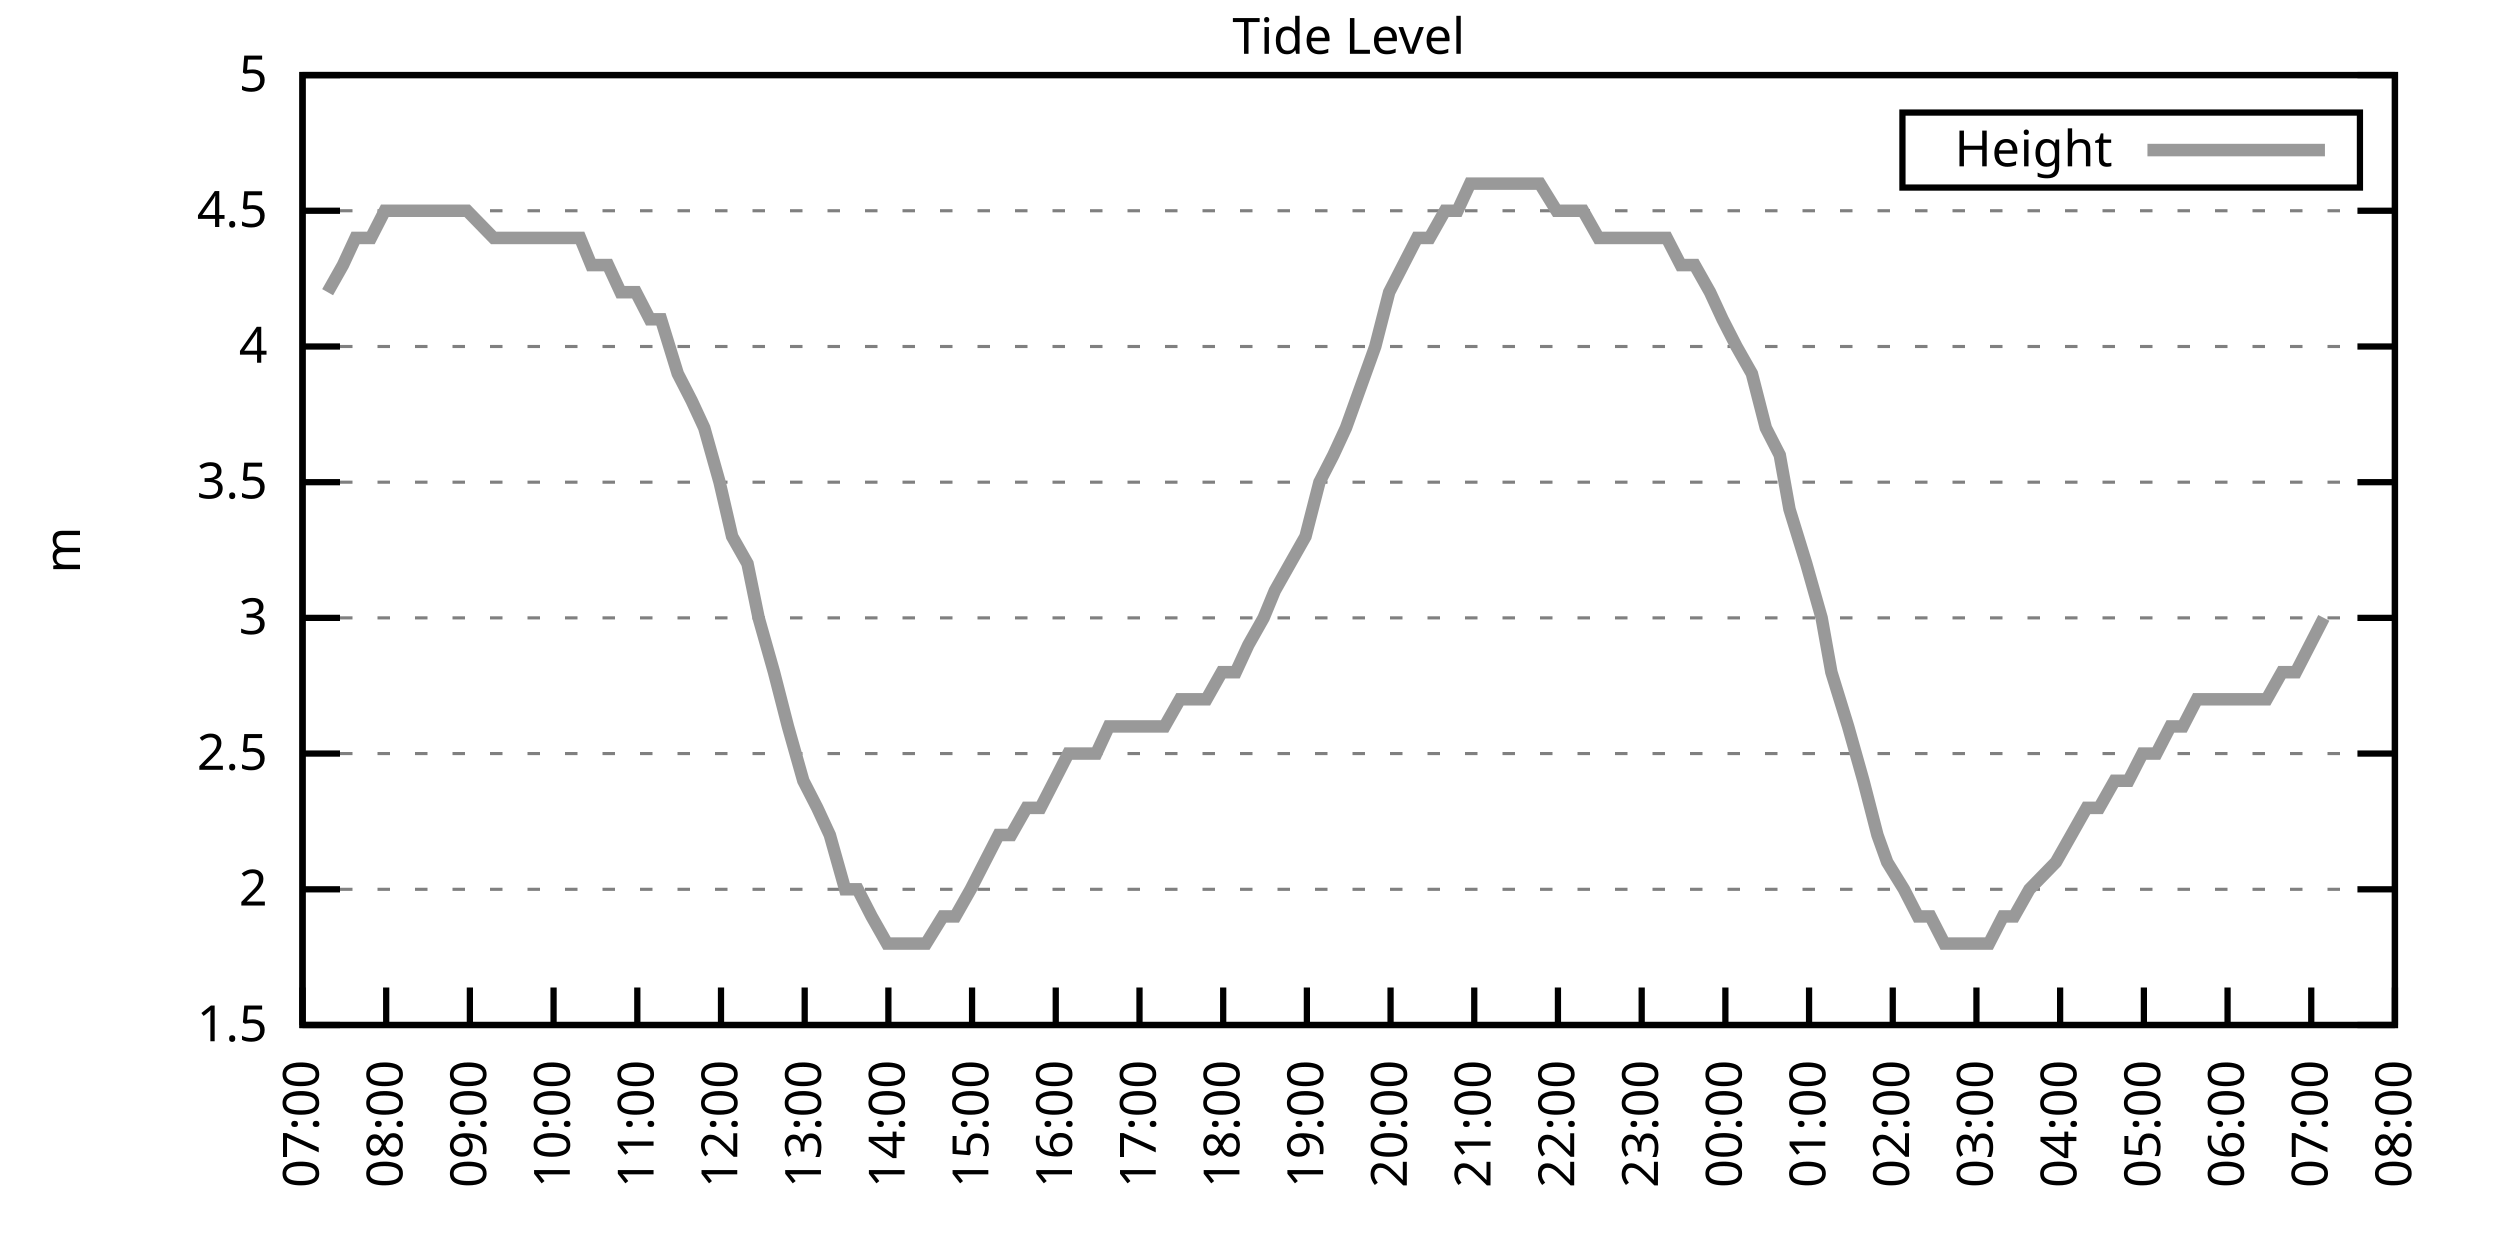
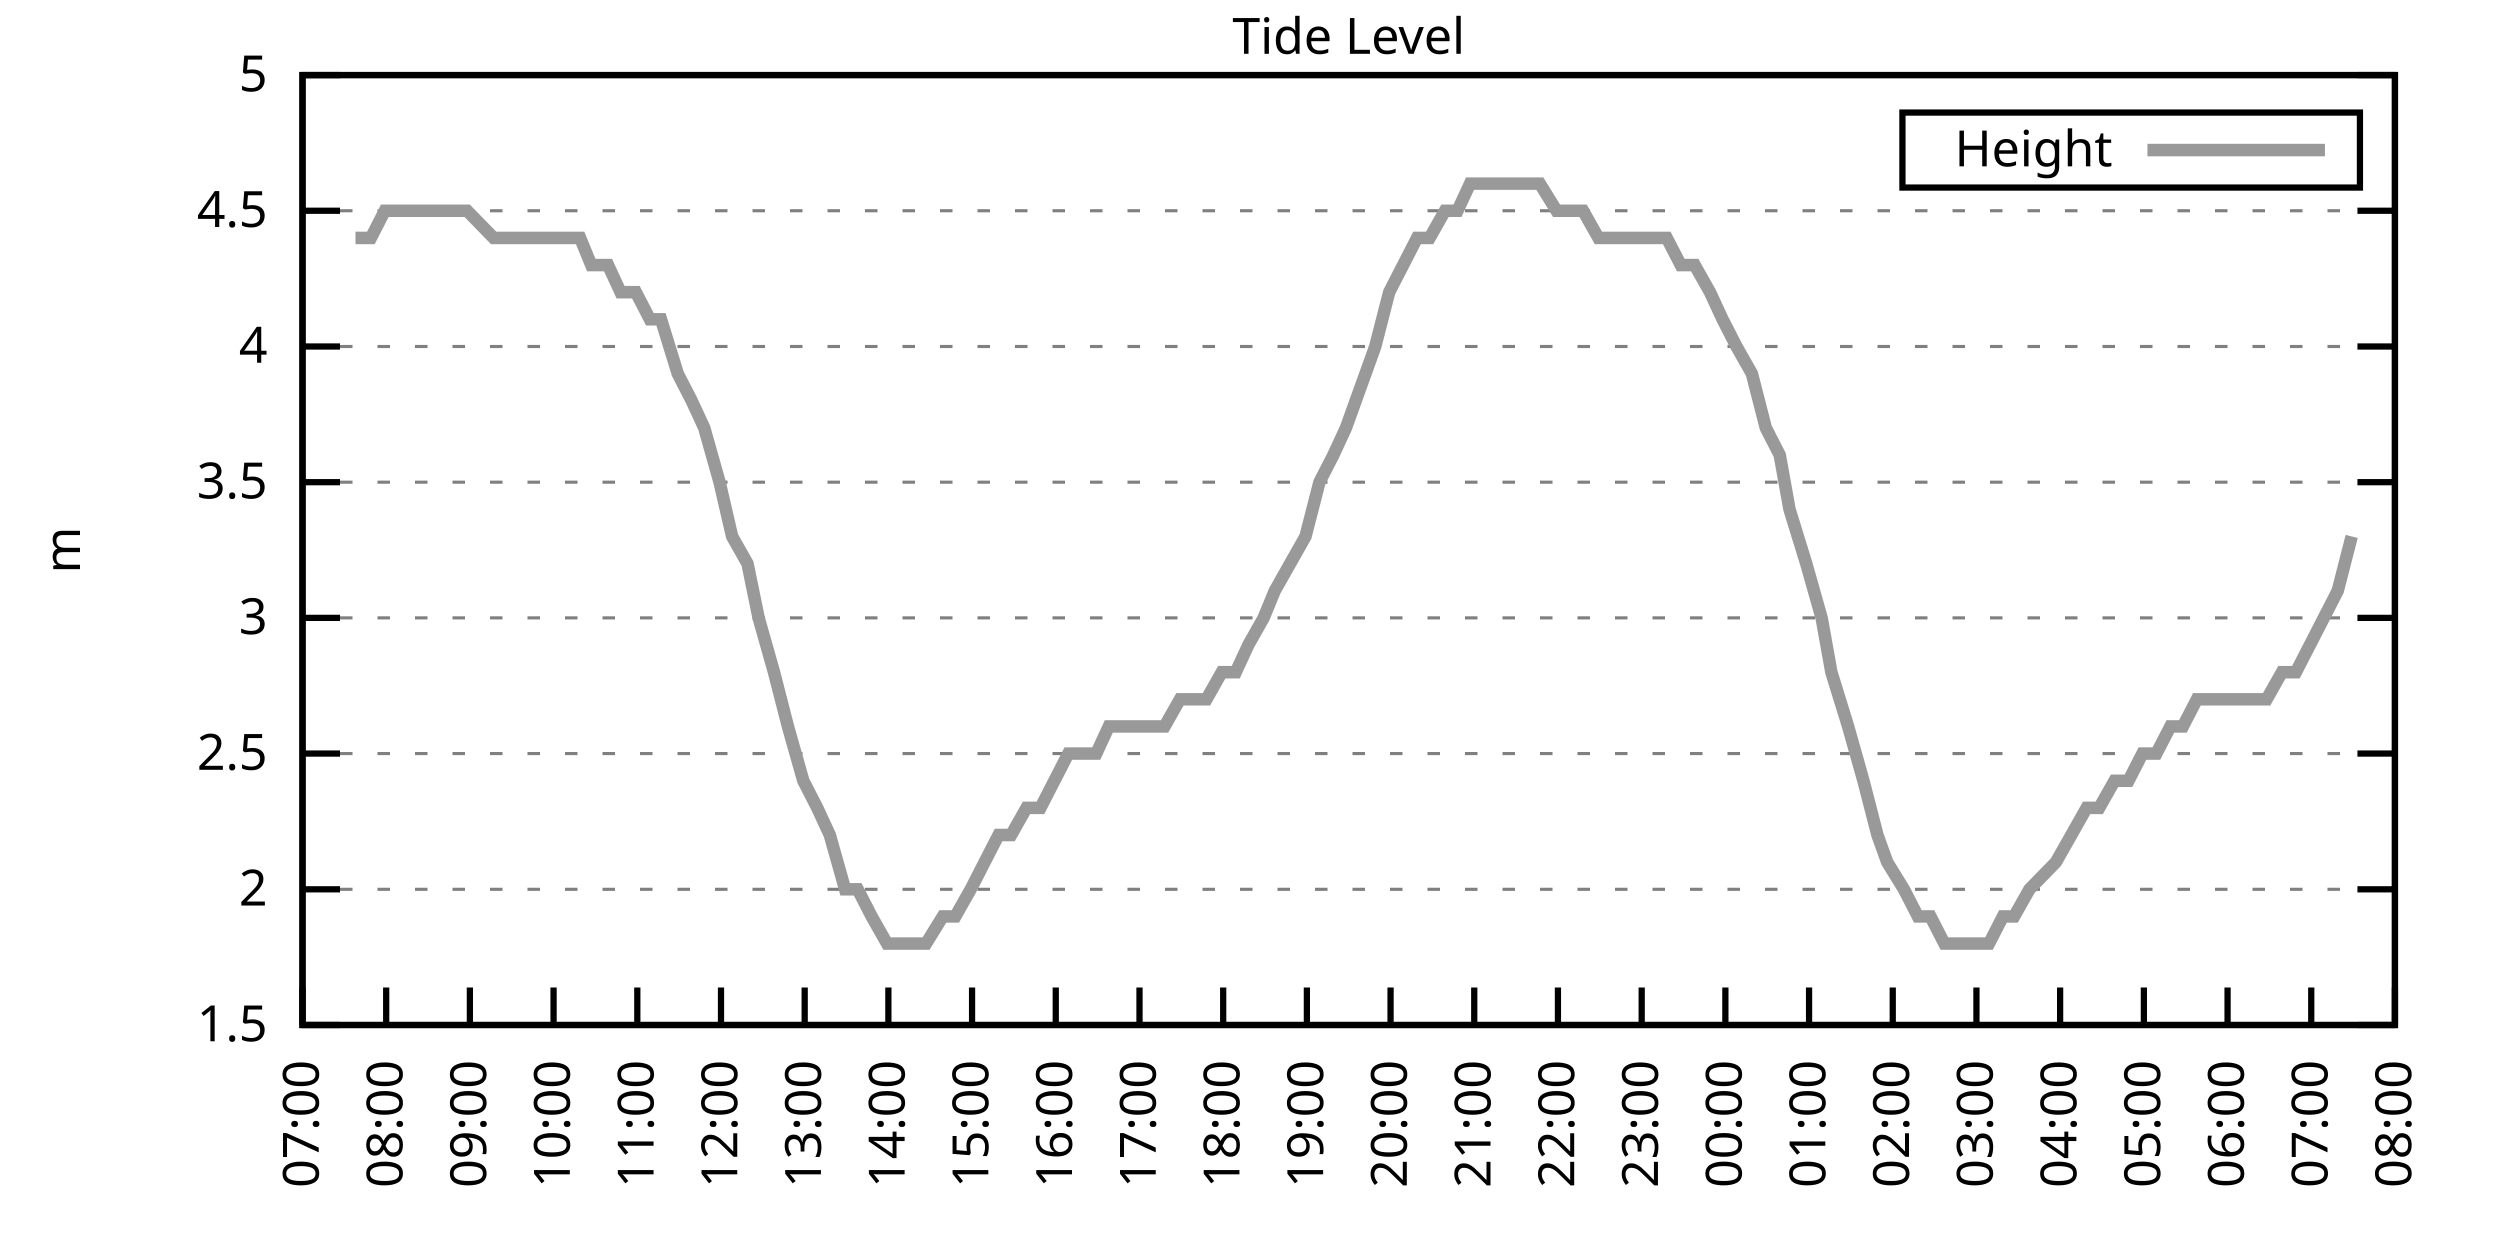
<svg xmlns="http://www.w3.org/2000/svg" xmlns:xlink="http://www.w3.org/1999/xlink" width="400" height="200" viewBox="0 0 400 200">
  <g id="gnuplot_canvas">
    <rect x="0" y="0" width="400" height="200" fill="none" />
    <defs>
      <circle id="gpDot" r="0.5" stroke-width="0.5" stroke="currentColor" />
      <path id="gpPt0" stroke-width="0.333" stroke="currentColor" d="M-1,0 h2 M0,-1 v2" />
      <path id="gpPt1" stroke-width="0.333" stroke="currentColor" d="M-1,-1 L1,1 M1,-1 L-1,1" />
      <path id="gpPt2" stroke-width="0.333" stroke="currentColor" d="M-1,0 L1,0 M0,-1 L0,1 M-1,-1 L1,1 M-1,1 L1,-1" />
      <rect id="gpPt3" stroke-width="0.333" stroke="currentColor" x="-1" y="-1" width="2" height="2" />
      <rect id="gpPt4" stroke-width="0.333" stroke="currentColor" fill="currentColor" x="-1" y="-1" width="2" height="2" />
      <circle id="gpPt5" stroke-width="0.333" stroke="currentColor" cx="0" cy="0" r="1" />
      <use xlink:href="#gpPt5" id="gpPt6" fill="currentColor" stroke="none" />
      <path id="gpPt7" stroke-width="0.333" stroke="currentColor" d="M0,-1.33 L-1.33,0.67 L1.33,0.67 z" />
      <use xlink:href="#gpPt7" id="gpPt8" fill="currentColor" stroke="none" />
      <use xlink:href="#gpPt7" id="gpPt9" stroke="currentColor" transform="rotate(180)" />
      <use xlink:href="#gpPt9" id="gpPt10" fill="currentColor" stroke="none" />
      <use xlink:href="#gpPt3" id="gpPt11" stroke="currentColor" transform="rotate(45)" />
      <use xlink:href="#gpPt11" id="gpPt12" fill="currentColor" stroke="none" />
      <path id="gpPt13" stroke-width="0.333" stroke="currentColor" d="M0,1.330 L1.265,0.411 L0.782,-1.067 L-0.782,-1.076 L-1.265,0.411 z" />
      <use xlink:href="#gpPt13" id="gpPt14" fill="currentColor" stroke="none" />
      <filter id="textbox" filterUnits="objectBoundingBox" x="0" y="0" height="1" width="1">
        <feFlood flood-color="white" flood-opacity="1" result="bgnd" />
        <feComposite in="SourceGraphic" in2="bgnd" operator="atop" />
      </filter>
      <filter id="greybox" filterUnits="objectBoundingBox" x="0" y="0" height="1" width="1">
        <feFlood flood-color="lightgrey" flood-opacity="1" result="grey" />
        <feComposite in="SourceGraphic" in2="grey" operator="atop" />
      </filter>
    </defs>
    <g fill="none" color="white" stroke="currentColor" stroke-width="1.00" stroke-linecap="butt" stroke-linejoin="miter">
</g>
    <g fill="none" color="black" stroke="currentColor" stroke-width="1.00" stroke-linecap="butt" stroke-linejoin="miter">
      <g stroke="none" shape-rendering="crispEdges">
        <polygon fill="rgb(255, 255, 255)" points="48.40,164.00 383.18,164.00 383.18,12.02 48.40,12.02 " />
      </g>
    </g>
    <g fill="none" color="black" stroke="currentColor" stroke-width="1.00" stroke-linecap="butt" stroke-linejoin="miter">
</g>
    <g fill="none" color="black" stroke="black" stroke-width="0.50" stroke-linecap="butt" stroke-linejoin="miter">
</g>
    <g fill="none" color="gray" stroke="currentColor" stroke-width="0.50" stroke-linecap="butt" stroke-linejoin="miter">
      <path stroke="gray" stroke-dasharray="2,4" class="gridline" d="M48.40,164.00 L383.19,164.00  " />
    </g>
    <g fill="none" color="gray" stroke="gray" stroke-width="1.00" stroke-linecap="butt" stroke-linejoin="miter">
</g>
    <g fill="none" color="black" stroke="currentColor" stroke-width="1.00" stroke-linecap="butt" stroke-linejoin="miter">
      <path stroke="black" d="M48.40,164.00 L54.40,164.00 M383.19,164.00 L377.19,164.00  " />
      <g transform="translate(42.80,166.60)" stroke="none" fill="black" font-family="Sans" font-size="8.00" text-anchor="end">
        <text>
          <tspan font-family="Sans"> 1.5</tspan>
        </text>
      </g>
    </g>
    <g fill="none" color="black" stroke="currentColor" stroke-width="1.00" stroke-linecap="butt" stroke-linejoin="miter">
</g>
    <g fill="none" color="black" stroke="black" stroke-width="0.50" stroke-linecap="butt" stroke-linejoin="miter">
</g>
    <g fill="none" color="gray" stroke="currentColor" stroke-width="0.50" stroke-linecap="butt" stroke-linejoin="miter">
      <path stroke="gray" stroke-dasharray="2,4" class="gridline" d="M48.40,142.29 L383.19,142.29  " />
    </g>
    <g fill="none" color="gray" stroke="gray" stroke-width="1.00" stroke-linecap="butt" stroke-linejoin="miter">
</g>
    <g fill="none" color="black" stroke="currentColor" stroke-width="1.00" stroke-linecap="butt" stroke-linejoin="miter">
      <path stroke="black" d="M48.40,142.29 L54.40,142.29 M383.19,142.29 L377.19,142.29  " />
      <g transform="translate(42.80,144.89)" stroke="none" fill="black" font-family="Sans" font-size="8.00" text-anchor="end">
        <text>
          <tspan font-family="Sans"> 2</tspan>
        </text>
      </g>
    </g>
    <g fill="none" color="black" stroke="currentColor" stroke-width="1.00" stroke-linecap="butt" stroke-linejoin="miter">
</g>
    <g fill="none" color="black" stroke="black" stroke-width="0.50" stroke-linecap="butt" stroke-linejoin="miter">
</g>
    <g fill="none" color="gray" stroke="currentColor" stroke-width="0.50" stroke-linecap="butt" stroke-linejoin="miter">
      <path stroke="gray" stroke-dasharray="2,4" class="gridline" d="M48.40,120.57 L383.19,120.57  " />
    </g>
    <g fill="none" color="gray" stroke="gray" stroke-width="1.00" stroke-linecap="butt" stroke-linejoin="miter">
</g>
    <g fill="none" color="black" stroke="currentColor" stroke-width="1.00" stroke-linecap="butt" stroke-linejoin="miter">
      <path stroke="black" d="M48.40,120.57 L54.40,120.57 M383.19,120.57 L377.19,120.57  " />
      <g transform="translate(42.80,123.17)" stroke="none" fill="black" font-family="Sans" font-size="8.00" text-anchor="end">
        <text>
          <tspan font-family="Sans"> 2.5</tspan>
        </text>
      </g>
    </g>
    <g fill="none" color="black" stroke="currentColor" stroke-width="1.00" stroke-linecap="butt" stroke-linejoin="miter">
</g>
    <g fill="none" color="black" stroke="black" stroke-width="0.50" stroke-linecap="butt" stroke-linejoin="miter">
</g>
    <g fill="none" color="gray" stroke="currentColor" stroke-width="0.50" stroke-linecap="butt" stroke-linejoin="miter">
      <path stroke="gray" stroke-dasharray="2,4" class="gridline" d="M48.40,98.86 L383.19,98.86  " />
    </g>
    <g fill="none" color="gray" stroke="gray" stroke-width="1.00" stroke-linecap="butt" stroke-linejoin="miter">
</g>
    <g fill="none" color="black" stroke="currentColor" stroke-width="1.00" stroke-linecap="butt" stroke-linejoin="miter">
      <path stroke="black" d="M48.40,98.86 L54.40,98.86 M383.19,98.86 L377.19,98.86  " />
      <g transform="translate(42.80,101.46)" stroke="none" fill="black" font-family="Sans" font-size="8.00" text-anchor="end">
        <text>
          <tspan font-family="Sans"> 3</tspan>
        </text>
      </g>
    </g>
    <g fill="none" color="black" stroke="currentColor" stroke-width="1.00" stroke-linecap="butt" stroke-linejoin="miter">
</g>
    <g fill="none" color="black" stroke="black" stroke-width="0.50" stroke-linecap="butt" stroke-linejoin="miter">
</g>
    <g fill="none" color="gray" stroke="currentColor" stroke-width="0.50" stroke-linecap="butt" stroke-linejoin="miter">
      <path stroke="gray" stroke-dasharray="2,4" class="gridline" d="M48.40,77.15 L383.19,77.15  " />
    </g>
    <g fill="none" color="gray" stroke="gray" stroke-width="1.00" stroke-linecap="butt" stroke-linejoin="miter">
</g>
    <g fill="none" color="black" stroke="currentColor" stroke-width="1.00" stroke-linecap="butt" stroke-linejoin="miter">
      <path stroke="black" d="M48.40,77.15 L54.40,77.15 M383.19,77.15 L377.19,77.15  " />
      <g transform="translate(42.80,79.75)" stroke="none" fill="black" font-family="Sans" font-size="8.00" text-anchor="end">
        <text>
          <tspan font-family="Sans"> 3.5</tspan>
        </text>
      </g>
    </g>
    <g fill="none" color="black" stroke="currentColor" stroke-width="1.00" stroke-linecap="butt" stroke-linejoin="miter">
</g>
    <g fill="none" color="black" stroke="black" stroke-width="0.50" stroke-linecap="butt" stroke-linejoin="miter">
</g>
    <g fill="none" color="gray" stroke="currentColor" stroke-width="0.50" stroke-linecap="butt" stroke-linejoin="miter">
      <path stroke="gray" stroke-dasharray="2,4" class="gridline" d="M48.40,55.44 L383.19,55.44  " />
    </g>
    <g fill="none" color="gray" stroke="gray" stroke-width="1.00" stroke-linecap="butt" stroke-linejoin="miter">
</g>
    <g fill="none" color="black" stroke="currentColor" stroke-width="1.00" stroke-linecap="butt" stroke-linejoin="miter">
      <path stroke="black" d="M48.40,55.44 L54.40,55.44 M383.19,55.44 L377.19,55.44  " />
      <g transform="translate(42.80,58.04)" stroke="none" fill="black" font-family="Sans" font-size="8.00" text-anchor="end">
        <text>
          <tspan font-family="Sans"> 4</tspan>
        </text>
      </g>
    </g>
    <g fill="none" color="black" stroke="currentColor" stroke-width="1.00" stroke-linecap="butt" stroke-linejoin="miter">
</g>
    <g fill="none" color="black" stroke="black" stroke-width="0.50" stroke-linecap="butt" stroke-linejoin="miter">
</g>
    <g fill="none" color="gray" stroke="currentColor" stroke-width="0.50" stroke-linecap="butt" stroke-linejoin="miter">
      <path stroke="gray" stroke-dasharray="2,4" class="gridline" d="M48.40,33.72 L383.19,33.72  " />
    </g>
    <g fill="none" color="gray" stroke="gray" stroke-width="1.00" stroke-linecap="butt" stroke-linejoin="miter">
</g>
    <g fill="none" color="black" stroke="currentColor" stroke-width="1.00" stroke-linecap="butt" stroke-linejoin="miter">
      <path stroke="black" d="M48.40,33.72 L54.40,33.72 M383.19,33.72 L377.19,33.72  " />
      <g transform="translate(42.80,36.32)" stroke="none" fill="black" font-family="Sans" font-size="8.00" text-anchor="end">
        <text>
          <tspan font-family="Sans"> 4.5</tspan>
        </text>
      </g>
    </g>
    <g fill="none" color="black" stroke="currentColor" stroke-width="1.00" stroke-linecap="butt" stroke-linejoin="miter">
</g>
    <g fill="none" color="black" stroke="black" stroke-width="0.50" stroke-linecap="butt" stroke-linejoin="miter">
</g>
    <g fill="none" color="gray" stroke="currentColor" stroke-width="0.50" stroke-linecap="butt" stroke-linejoin="miter">
      <path stroke="gray" stroke-dasharray="2,4" class="gridline" d="M48.40,12.01 L383.19,12.01  " />
    </g>
    <g fill="none" color="gray" stroke="gray" stroke-width="1.00" stroke-linecap="butt" stroke-linejoin="miter">
</g>
    <g fill="none" color="black" stroke="currentColor" stroke-width="1.00" stroke-linecap="butt" stroke-linejoin="miter">
      <path stroke="black" d="M48.40,12.01 L54.40,12.01 M383.19,12.01 L377.19,12.01  " />
      <g transform="translate(42.80,14.61)" stroke="none" fill="black" font-family="Sans" font-size="8.00" text-anchor="end">
        <text>
          <tspan font-family="Sans"> 5</tspan>
        </text>
      </g>
    </g>
    <g fill="none" color="black" stroke="currentColor" stroke-width="1.00" stroke-linecap="butt" stroke-linejoin="miter">
      <path stroke="black" d="M48.40,164.00 L48.40,158.00  " />
      <g transform="translate(51.00,169.60) rotate(270.00)" stroke="none" fill="black" font-family="Sans" font-size="8.00" text-anchor="end">
        <text>
          <tspan font-family="Sans">07:00</tspan>
        </text>
      </g>
    </g>
    <g fill="none" color="black" stroke="currentColor" stroke-width="1.00" stroke-linecap="butt" stroke-linejoin="miter">
      <path stroke="black" d="M61.79,164.00 L61.79,158.00  " />
      <g transform="translate(64.39,169.60) rotate(270.00)" stroke="none" fill="black" font-family="Sans" font-size="8.00" text-anchor="end">
        <text>
          <tspan font-family="Sans">08:00</tspan>
        </text>
      </g>
    </g>
    <g fill="none" color="black" stroke="currentColor" stroke-width="1.00" stroke-linecap="butt" stroke-linejoin="miter">
      <path stroke="black" d="M75.18,164.00 L75.18,158.00  " />
      <g transform="translate(77.78,169.60) rotate(270.00)" stroke="none" fill="black" font-family="Sans" font-size="8.00" text-anchor="end">
        <text>
          <tspan font-family="Sans">09:00</tspan>
        </text>
      </g>
    </g>
    <g fill="none" color="black" stroke="currentColor" stroke-width="1.00" stroke-linecap="butt" stroke-linejoin="miter">
      <path stroke="black" d="M88.57,164.00 L88.57,158.00  " />
      <g transform="translate(91.17,169.60) rotate(270.00)" stroke="none" fill="black" font-family="Sans" font-size="8.00" text-anchor="end">
        <text>
          <tspan font-family="Sans">10:00</tspan>
        </text>
      </g>
    </g>
    <g fill="none" color="black" stroke="currentColor" stroke-width="1.00" stroke-linecap="butt" stroke-linejoin="miter">
      <path stroke="black" d="M101.97,164.00 L101.97,158.00  " />
      <g transform="translate(104.57,169.60) rotate(270.00)" stroke="none" fill="black" font-family="Sans" font-size="8.00" text-anchor="end">
        <text>
          <tspan font-family="Sans">11:00</tspan>
        </text>
      </g>
    </g>
    <g fill="none" color="black" stroke="currentColor" stroke-width="1.00" stroke-linecap="butt" stroke-linejoin="miter">
      <path stroke="black" d="M115.36,164.00 L115.36,158.00  " />
      <g transform="translate(117.96,169.60) rotate(270.00)" stroke="none" fill="black" font-family="Sans" font-size="8.00" text-anchor="end">
        <text>
          <tspan font-family="Sans">12:00</tspan>
        </text>
      </g>
    </g>
    <g fill="none" color="black" stroke="currentColor" stroke-width="1.00" stroke-linecap="butt" stroke-linejoin="miter">
      <path stroke="black" d="M128.75,164.00 L128.75,158.00  " />
      <g transform="translate(131.35,169.60) rotate(270.00)" stroke="none" fill="black" font-family="Sans" font-size="8.00" text-anchor="end">
        <text>
          <tspan font-family="Sans">13:00</tspan>
        </text>
      </g>
    </g>
    <g fill="none" color="black" stroke="currentColor" stroke-width="1.00" stroke-linecap="butt" stroke-linejoin="miter">
      <path stroke="black" d="M142.14,164.00 L142.14,158.00  " />
      <g transform="translate(144.74,169.60) rotate(270.00)" stroke="none" fill="black" font-family="Sans" font-size="8.00" text-anchor="end">
        <text>
          <tspan font-family="Sans">14:00</tspan>
        </text>
      </g>
    </g>
    <g fill="none" color="black" stroke="currentColor" stroke-width="1.00" stroke-linecap="butt" stroke-linejoin="miter">
      <path stroke="black" d="M155.53,164.00 L155.53,158.00  " />
      <g transform="translate(158.13,169.60) rotate(270.00)" stroke="none" fill="black" font-family="Sans" font-size="8.00" text-anchor="end">
        <text>
          <tspan font-family="Sans">15:00</tspan>
        </text>
      </g>
    </g>
    <g fill="none" color="black" stroke="currentColor" stroke-width="1.00" stroke-linecap="butt" stroke-linejoin="miter">
      <path stroke="black" d="M168.92,164.00 L168.92,158.00  " />
      <g transform="translate(171.52,169.60) rotate(270.00)" stroke="none" fill="black" font-family="Sans" font-size="8.00" text-anchor="end">
        <text>
          <tspan font-family="Sans">16:00</tspan>
        </text>
      </g>
    </g>
    <g fill="none" color="black" stroke="currentColor" stroke-width="1.00" stroke-linecap="butt" stroke-linejoin="miter">
      <path stroke="black" d="M182.32,164.00 L182.32,158.00  " />
      <g transform="translate(184.92,169.60) rotate(270.00)" stroke="none" fill="black" font-family="Sans" font-size="8.00" text-anchor="end">
        <text>
          <tspan font-family="Sans">17:00</tspan>
        </text>
      </g>
    </g>
    <g fill="none" color="black" stroke="currentColor" stroke-width="1.00" stroke-linecap="butt" stroke-linejoin="miter">
      <path stroke="black" d="M195.71,164.00 L195.71,158.00  " />
      <g transform="translate(198.31,169.60) rotate(270.00)" stroke="none" fill="black" font-family="Sans" font-size="8.00" text-anchor="end">
        <text>
          <tspan font-family="Sans">18:00</tspan>
        </text>
      </g>
    </g>
    <g fill="none" color="black" stroke="currentColor" stroke-width="1.00" stroke-linecap="butt" stroke-linejoin="miter">
      <path stroke="black" d="M209.10,164.00 L209.10,158.00  " />
      <g transform="translate(211.70,169.60) rotate(270.00)" stroke="none" fill="black" font-family="Sans" font-size="8.00" text-anchor="end">
        <text>
          <tspan font-family="Sans">19:00</tspan>
        </text>
      </g>
    </g>
    <g fill="none" color="black" stroke="currentColor" stroke-width="1.00" stroke-linecap="butt" stroke-linejoin="miter">
      <path stroke="black" d="M222.49,164.00 L222.49,158.00  " />
      <g transform="translate(225.09,169.60) rotate(270.00)" stroke="none" fill="black" font-family="Sans" font-size="8.00" text-anchor="end">
        <text>
          <tspan font-family="Sans">20:00</tspan>
        </text>
      </g>
    </g>
    <g fill="none" color="black" stroke="currentColor" stroke-width="1.00" stroke-linecap="butt" stroke-linejoin="miter">
      <path stroke="black" d="M235.88,164.00 L235.88,158.00  " />
      <g transform="translate(238.48,169.60) rotate(270.00)" stroke="none" fill="black" font-family="Sans" font-size="8.00" text-anchor="end">
        <text>
          <tspan font-family="Sans">21:00</tspan>
        </text>
      </g>
    </g>
    <g fill="none" color="black" stroke="currentColor" stroke-width="1.00" stroke-linecap="butt" stroke-linejoin="miter">
      <path stroke="black" d="M249.27,164.00 L249.27,158.00  " />
      <g transform="translate(251.87,169.60) rotate(270.00)" stroke="none" fill="black" font-family="Sans" font-size="8.00" text-anchor="end">
        <text>
          <tspan font-family="Sans">22:00</tspan>
        </text>
      </g>
    </g>
    <g fill="none" color="black" stroke="currentColor" stroke-width="1.00" stroke-linecap="butt" stroke-linejoin="miter">
      <path stroke="black" d="M262.67,164.00 L262.67,158.00  " />
      <g transform="translate(265.27,169.60) rotate(270.00)" stroke="none" fill="black" font-family="Sans" font-size="8.00" text-anchor="end">
        <text>
          <tspan font-family="Sans">23:00</tspan>
        </text>
      </g>
    </g>
    <g fill="none" color="black" stroke="currentColor" stroke-width="1.00" stroke-linecap="butt" stroke-linejoin="miter">
      <path stroke="black" d="M276.06,164.00 L276.06,158.00  " />
      <g transform="translate(278.66,169.60) rotate(270.00)" stroke="none" fill="black" font-family="Sans" font-size="8.00" text-anchor="end">
        <text>
          <tspan font-family="Sans">00:00</tspan>
        </text>
      </g>
    </g>
    <g fill="none" color="black" stroke="currentColor" stroke-width="1.00" stroke-linecap="butt" stroke-linejoin="miter">
      <path stroke="black" d="M289.45,164.00 L289.45,158.00  " />
      <g transform="translate(292.05,169.60) rotate(270.00)" stroke="none" fill="black" font-family="Sans" font-size="8.00" text-anchor="end">
        <text>
          <tspan font-family="Sans">01:00</tspan>
        </text>
      </g>
    </g>
    <g fill="none" color="black" stroke="currentColor" stroke-width="1.00" stroke-linecap="butt" stroke-linejoin="miter">
      <path stroke="black" d="M302.84,164.00 L302.84,158.00  " />
      <g transform="translate(305.44,169.60) rotate(270.00)" stroke="none" fill="black" font-family="Sans" font-size="8.00" text-anchor="end">
        <text>
          <tspan font-family="Sans">02:00</tspan>
        </text>
      </g>
    </g>
    <g fill="none" color="black" stroke="currentColor" stroke-width="1.00" stroke-linecap="butt" stroke-linejoin="miter">
      <path stroke="black" d="M316.23,164.00 L316.23,158.00  " />
      <g transform="translate(318.83,169.60) rotate(270.00)" stroke="none" fill="black" font-family="Sans" font-size="8.00" text-anchor="end">
        <text>
          <tspan font-family="Sans">03:00</tspan>
        </text>
      </g>
    </g>
    <g fill="none" color="black" stroke="currentColor" stroke-width="1.00" stroke-linecap="butt" stroke-linejoin="miter">
      <path stroke="black" d="M329.62,164.00 L329.62,158.00  " />
      <g transform="translate(332.22,169.60) rotate(270.00)" stroke="none" fill="black" font-family="Sans" font-size="8.00" text-anchor="end">
        <text>
          <tspan font-family="Sans">04:00</tspan>
        </text>
      </g>
    </g>
    <g fill="none" color="black" stroke="currentColor" stroke-width="1.00" stroke-linecap="butt" stroke-linejoin="miter">
      <path stroke="black" d="M343.02,164.00 L343.02,158.00  " />
      <g transform="translate(345.62,169.60) rotate(270.00)" stroke="none" fill="black" font-family="Sans" font-size="8.00" text-anchor="end">
        <text>
          <tspan font-family="Sans">05:00</tspan>
        </text>
      </g>
    </g>
    <g fill="none" color="black" stroke="currentColor" stroke-width="1.00" stroke-linecap="butt" stroke-linejoin="miter">
      <path stroke="black" d="M356.41,164.00 L356.41,158.00  " />
      <g transform="translate(359.01,169.60) rotate(270.00)" stroke="none" fill="black" font-family="Sans" font-size="8.00" text-anchor="end">
        <text>
          <tspan font-family="Sans">06:00</tspan>
        </text>
      </g>
    </g>
    <g fill="none" color="black" stroke="currentColor" stroke-width="1.00" stroke-linecap="butt" stroke-linejoin="miter">
      <path stroke="black" d="M369.80,164.00 L369.80,158.00  " />
      <g transform="translate(372.40,169.60) rotate(270.00)" stroke="none" fill="black" font-family="Sans" font-size="8.00" text-anchor="end">
        <text>
          <tspan font-family="Sans">07:00</tspan>
        </text>
      </g>
    </g>
    <g fill="none" color="black" stroke="currentColor" stroke-width="1.00" stroke-linecap="butt" stroke-linejoin="miter">
      <path stroke="black" d="M383.19,164.00 L383.19,158.00  " />
      <g transform="translate(385.79,169.60) rotate(270.00)" stroke="none" fill="black" font-family="Sans" font-size="8.00" text-anchor="end">
        <text>
          <tspan font-family="Sans">08:00</tspan>
        </text>
      </g>
    </g>
    <g fill="none" color="black" stroke="currentColor" stroke-width="1.00" stroke-linecap="butt" stroke-linejoin="miter">
</g>
    <g fill="none" color="black" stroke="currentColor" stroke-width="1.00" stroke-linecap="butt" stroke-linejoin="miter">
      <path stroke="black" d="M48.40,12.01 L48.40,164.00 L383.19,164.00 L383.19,12.01 L48.40,12.01 Z  " />
    </g>
    <g fill="none" color="black" stroke="currentColor" stroke-width="1.00" stroke-linecap="butt" stroke-linejoin="miter">
</g>
    <g fill="none" color="black" stroke="currentColor" stroke-width="1.00" stroke-linecap="butt" stroke-linejoin="miter">
      <path stroke="black" d="M304.39,30.01 L304.39,18.01 L377.59,18.01 L377.59,30.01 L304.39,30.01 Z  " />
    </g>
    <g id="Tide_level_plot_1">
      <g fill="none" color="white" stroke="black" stroke-width="2.00" stroke-linecap="butt" stroke-linejoin="miter">
</g>
      <g fill="none" color="black" stroke="currentColor" stroke-width="2.00" stroke-linecap="butt" stroke-linejoin="miter">
        <g transform="translate(337.99,26.61)" stroke="none" fill="black" font-family="Sans" font-size="8.00" text-anchor="end">
          <text>
            <tspan font-family="Sans">Height</tspan>
          </text>
        </g>
      </g>
      <g fill="none" color="black" stroke="currentColor" stroke-width="2.00" stroke-linecap="butt" stroke-linejoin="miter">
-         <path stroke="rgb(153, 153, 153)" d="M343.59,24.01 L371.99,24.01 M52.42,46.75 L54.87,42.41 L56.88,38.07 L59.34,38.07 L61.57,33.72 L63.58,33.72   L66.03,33.72 L68.26,33.72 L70.05,33.72 L72.73,33.72 L74.74,33.72 L78.98,38.07 L81.66,38.07 L83.66,38.07   L86.12,38.07 L88.35,38.07 L90.36,38.07 L92.82,38.07 L94.60,42.41 L97.28,42.41 L99.29,46.75 L101.74,46.75   L103.98,51.09 L105.76,51.09 L108.44,59.78 L110.67,64.12 L112.68,68.46 L115.13,77.15 L117.14,85.83 L119.60,90.18   L121.38,98.86 L123.84,107.55 L126.07,116.23 L128.53,124.92 L130.76,129.26 L132.77,133.60 L135.22,142.29 L137.23,142.29   L139.46,146.63 L141.92,150.97 L143.70,150.97 L146.16,150.97 L148.17,150.97 L150.85,146.63 L152.85,146.63 L155.31,142.29   L157.54,137.94 L159.77,133.60 L161.78,133.60 L164.24,129.26 L166.47,129.26 L168.70,124.92 L170.93,120.57 L173.17,120.57   L175.40,120.57 L177.41,116.23 L179.86,116.23 L181.87,116.23 L184.10,116.23 L186.33,116.23 L188.79,111.89 L191.02,111.89   L193.03,111.89 L195.48,107.55 L197.72,107.55 L199.73,103.20 L202.18,98.86 L203.97,94.52 L206.42,90.18 L208.88,85.83   L211.11,77.15 L213.34,72.81 L215.35,68.46 L220.04,55.44 L222.27,46.75 L224.50,42.41 L226.73,38.07 L228.74,38.07   L231.20,33.72 L233.20,33.72 L235.21,29.38 L237.89,29.38 L240.12,29.38 L242.36,29.38 L244.36,29.38 L246.37,29.38   L249.05,33.72 L250.84,33.72 L253.29,33.72 L255.75,38.07 L257.98,38.07 L259.99,38.07 L262.22,38.07 L264.67,38.07   L266.68,38.07 L268.92,42.41 L271.15,42.41 L273.60,46.75 L275.61,51.09 L277.84,55.44 L280.30,59.78 L282.53,68.46   L284.76,72.81 L286.32,81.49 L289.00,90.18 L291.46,98.86 L293.02,107.55 L295.70,116.23 L298.15,124.92 L300.39,133.60   L301.95,137.94 L304.63,142.29 L306.86,146.63 L308.87,146.63 L311.10,150.97 L313.78,150.97 L315.56,150.97 L318.24,150.97   L320.47,146.63 L322.26,146.63 L324.71,142.29 L328.95,137.94 L331.41,133.60 L333.86,129.26 L335.87,129.26 L338.33,124.92   L340.56,124.92 L342.79,120.57 L345.02,120.57 L347.26,116.23 L349.26,116.23 L351.50,111.89 L353.95,111.89 L356.18,111.89   L358.42,111.89 L360.65,111.89 L362.66,111.89 L365.11,107.55 L367.34,107.55 L369.58,103.20 L371.81,98.86  " />
+         <path stroke="rgb(153, 153, 153)" d="M343.59,24.01 L371.99,24.01 M56.88,38.07 L59.34,38.07 L61.57,33.72 L63.58,33.72 L66.03,33.72 L68.26,33.72   L70.05,33.72 L72.73,33.72 L74.74,33.72 L78.98,38.07 L81.66,38.07 L83.66,38.07 L86.12,38.07 L88.35,38.07   L90.36,38.07 L92.82,38.07 L94.60,42.41 L97.28,42.41 L99.29,46.75 L101.74,46.75 L103.98,51.09 L105.76,51.09   L108.44,59.78 L110.67,64.12 L112.68,68.46 L115.13,77.15 L117.14,85.83 L119.60,90.18 L121.38,98.86 L123.84,107.55   L126.07,116.23 L128.53,124.92 L130.76,129.26 L132.77,133.60 L135.22,142.29 L137.23,142.29 L139.46,146.63 L141.92,150.97   L143.70,150.97 L146.16,150.97 L148.17,150.97 L150.85,146.63 L152.85,146.63 L155.31,142.29 L157.54,137.94 L159.77,133.60   L161.78,133.60 L164.24,129.26 L166.47,129.26 L168.70,124.92 L170.93,120.57 L173.17,120.57 L175.40,120.57 L177.41,116.23   L179.86,116.23 L181.87,116.23 L184.10,116.23 L186.33,116.23 L188.79,111.89 L191.02,111.89 L193.03,111.89 L195.48,107.55   L197.72,107.55 L199.73,103.20 L202.18,98.86 L203.97,94.52 L206.42,90.18 L208.88,85.83 L211.11,77.15 L213.34,72.81   L215.35,68.46 L220.04,55.44 L222.27,46.75 L224.50,42.41 L226.73,38.07 L228.74,38.07 L231.20,33.72 L233.20,33.72   L235.21,29.38 L237.89,29.38 L240.12,29.38 L242.36,29.38 L244.36,29.38 L246.37,29.38 L249.05,33.72 L250.84,33.72   L253.29,33.72 L255.75,38.07 L257.98,38.07 L259.99,38.07 L262.22,38.07 L264.67,38.07 L266.68,38.07 L268.92,42.41   L271.15,42.41 L273.60,46.75 L275.61,51.09 L277.84,55.44 L280.30,59.78 L282.53,68.46 L284.76,72.81 L286.32,81.49   L289.00,90.18 L291.46,98.86 L293.02,107.55 L295.70,116.23 L298.15,124.92 L300.39,133.60 L301.95,137.94 L304.63,142.29   L306.86,146.63 L308.87,146.63 L311.10,150.97 L313.78,150.97 L315.56,150.97 L318.24,150.97 L320.47,146.63 L322.26,146.63   L324.71,142.29 L328.95,137.94 L331.41,133.60 L333.86,129.26 L335.87,129.26 L338.33,124.92 L340.56,124.92 L342.79,120.57   L345.02,120.57 L347.26,116.23 L349.26,116.23 L351.50,111.89 L353.95,111.89 L356.18,111.89 L358.42,111.89 L360.65,111.89   L362.66,111.89 L365.11,107.55 L367.34,107.55 L369.58,103.20 L371.81,98.86 L374.04,94.52 L376.27,85.83  " />
      </g>
    </g>
    <g fill="none" color="black" stroke="currentColor" stroke-width="2.00" stroke-linecap="butt" stroke-linejoin="miter">
</g>
    <g fill="none" color="black" stroke="black" stroke-width="1.00" stroke-linecap="butt" stroke-linejoin="miter">
</g>
    <g fill="none" color="black" stroke="currentColor" stroke-width="1.00" stroke-linecap="butt" stroke-linejoin="miter">
      <path stroke="black" d="M48.40,12.01 L48.40,164.00 L383.19,164.00 L383.19,12.01 L48.40,12.01 Z  " />
      <g transform="translate(12.80,88.01) rotate(270.00)" stroke="none" fill="black" font-family="Sans" font-size="8.00" text-anchor="middle">
        <text>
          <tspan font-family="Sans">m</tspan>
        </text>
      </g>
    </g>
    <g fill="none" color="black" stroke="currentColor" stroke-width="1.00" stroke-linecap="butt" stroke-linejoin="miter">
</g>
    <g fill="none" color="black" stroke="currentColor" stroke-width="1.00" stroke-linecap="butt" stroke-linejoin="miter">
      <g transform="translate(215.79,8.61)" stroke="none" fill="black" font-family="Sans" font-size="8.00" text-anchor="middle">
        <text>
          <tspan font-family="Sans">Tide Level</tspan>
        </text>
      </g>
    </g>
    <g fill="none" color="black" stroke="currentColor" stroke-width="1.00" stroke-linecap="butt" stroke-linejoin="miter">
</g>
  </g>
</svg>
